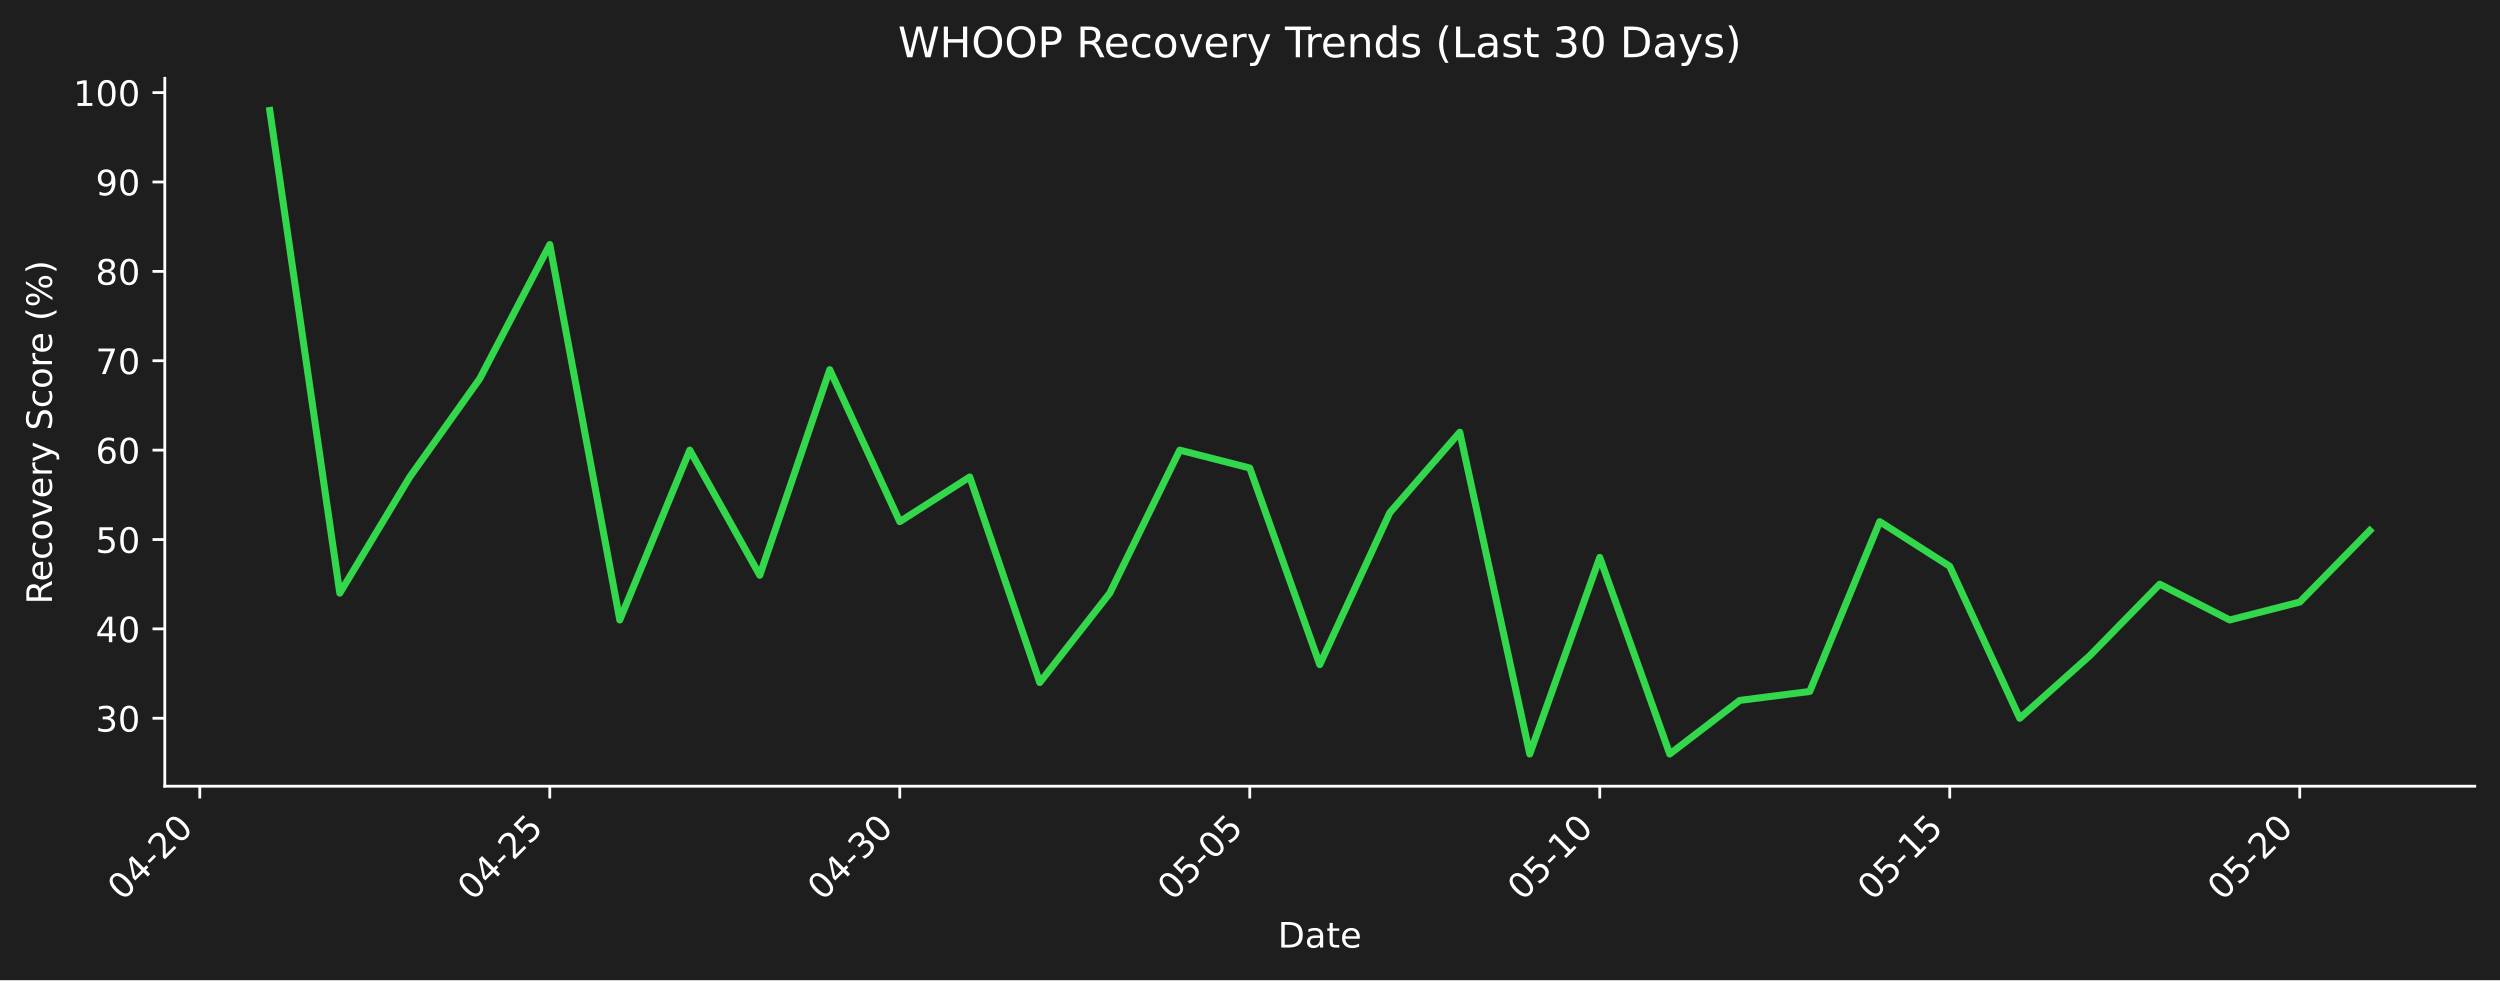
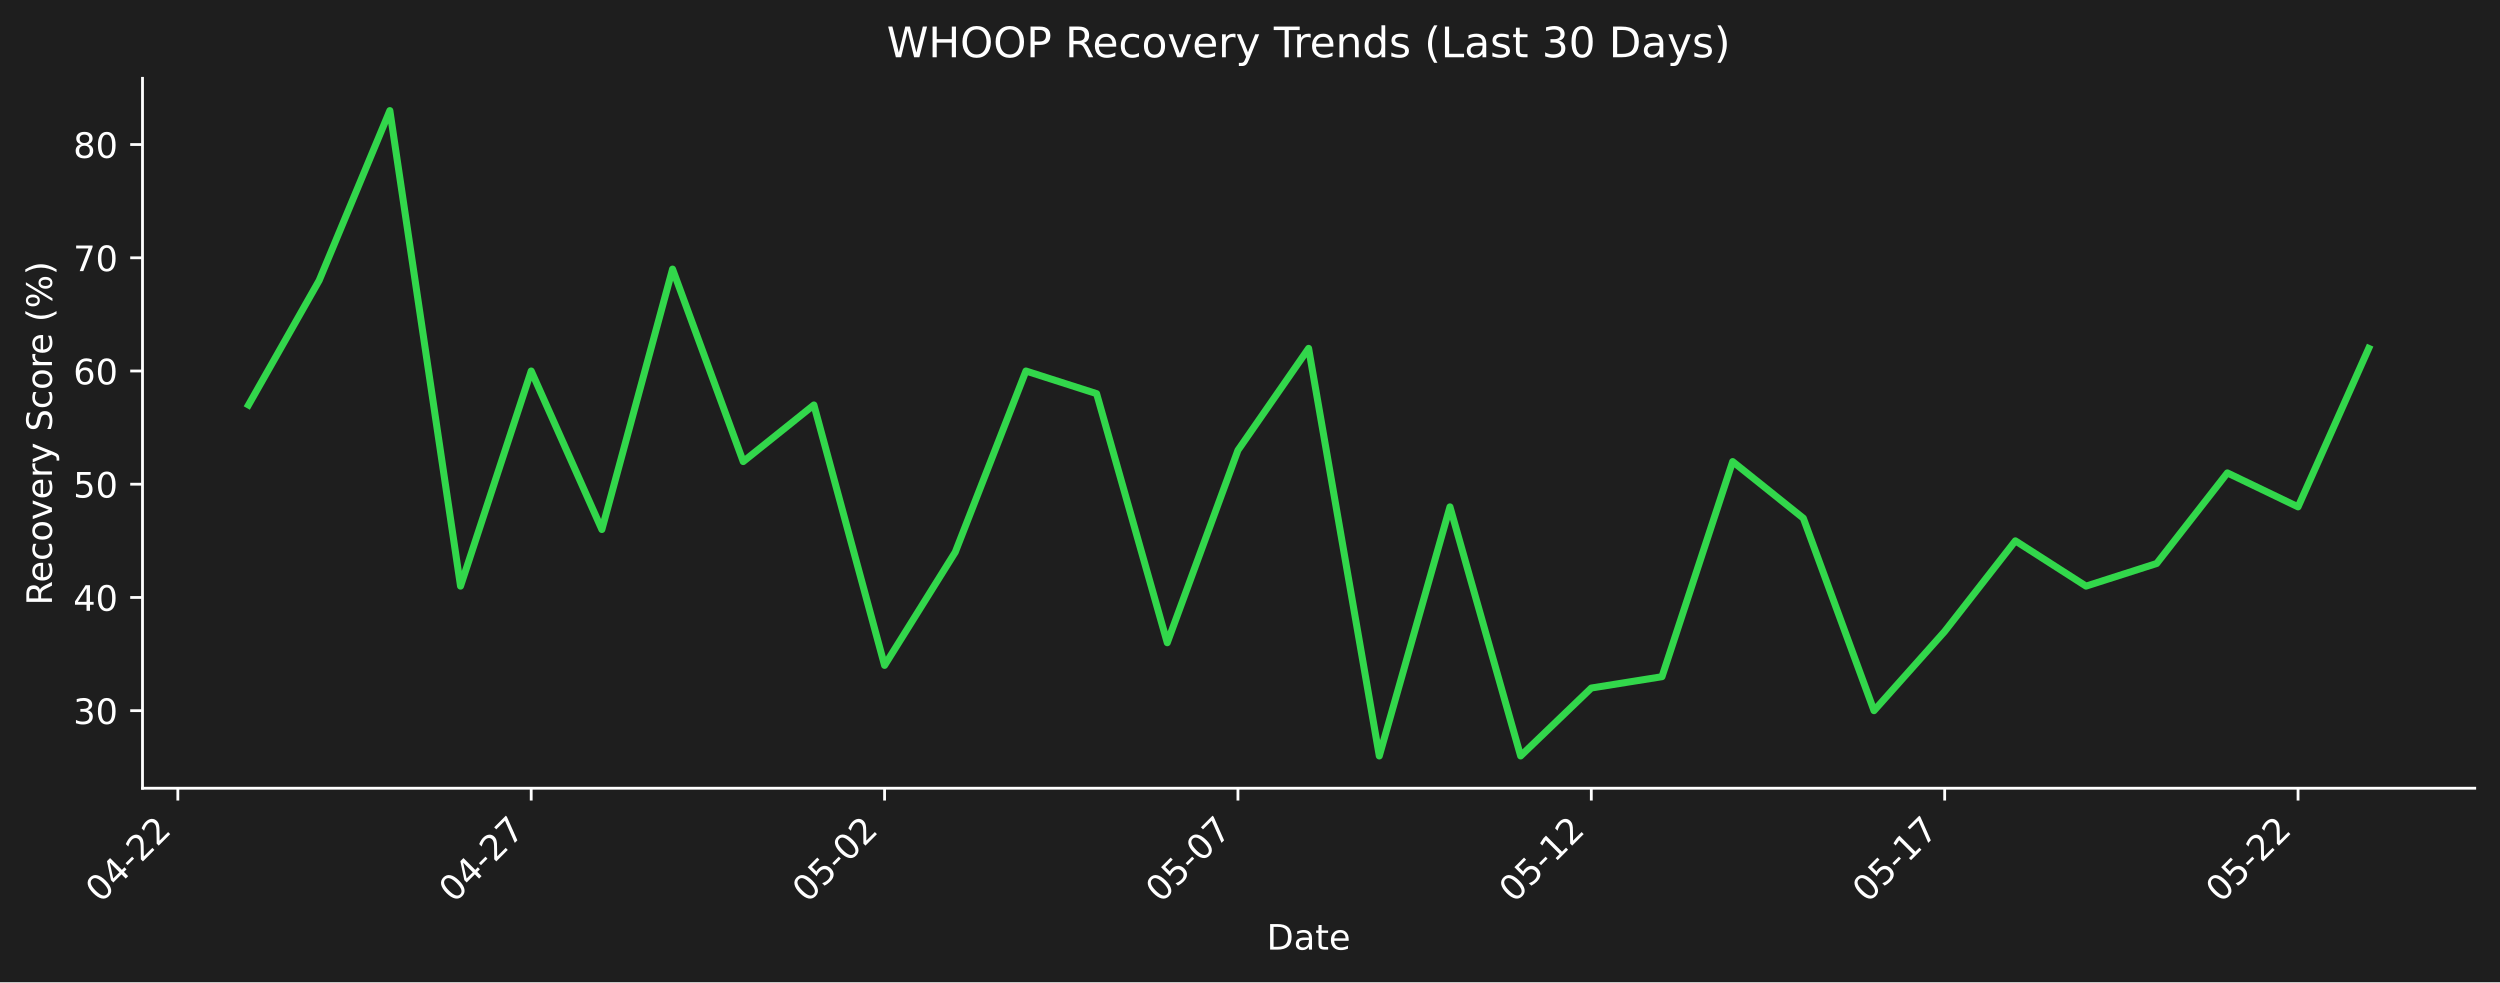
- <svg xmlns="http://www.w3.org/2000/svg" xmlns:xlink="http://www.w3.org/1999/xlink" width="712.496pt" height="279.334pt" viewBox="0 0 712.496 279.334" version="1.1">
+ <svg xmlns="http://www.w3.org/2000/svg" xmlns:xlink="http://www.w3.org/1999/xlink" width="712.343pt" height="279.863pt" viewBox="0 0 712.343 279.863" version="1.1">
  <defs>
    <style type="text/css">*{stroke-linejoin: round; stroke-linecap: butt}</style>
  </defs>
  <g id="figure_1">
    <g id="patch_1">
-       <path d="M 0 279.334  L 712.496 279.334  L 712.496 0  L 0 0  z " style="fill: #1e1e1e" />
+       <path d="M 0 279.863  L 712.343 279.863  L 712.343 0  L 0 0  z " style="fill: #1e1e1e" />
    </g>
    <g id="axes_1">
      <g id="patch_2">
-         <path d="M 46.966 224.066  L 705.296 224.066  L 705.296 22.318  L 46.966 22.318  L 46.966 224.066  z " style="fill: none" />
+         <path d="M 40.603 224.595  L 705.143 224.595  L 705.143 22.318  L 40.603 22.318  L 40.603 224.595  z " style="fill: none" />
      </g>
      <g id="matplotlib.axis_1">
        <g id="xtick_1">
          <g id="line2d_1">
            <defs>
-               <path id="m3af2f93db2" d="M 0 0  L 0 3.5  " style="stroke: #ffffff; stroke-width: 0.8" />
+               <path id="me0bc23c925" d="M 0 0  L 0 3.5  " style="stroke: #ffffff; stroke-width: 0.8" />
            </defs>
            <g>
-               <use xlink:href="#m3af2f93db2" x="56.94" y="224.066" style="fill: #ffffff; stroke: #ffffff; stroke-width: 0.8" />
+               <use xlink:href="#me0bc23c925" x="50.672" y="224.595" style="fill: #ffffff; stroke: #ffffff; stroke-width: 0.8" />
            </g>
          </g>
          <g id="text_1">
-             <g style="fill: #ffffff" transform="translate(34.92278 256.9857) rotate(-45) scale(0.1 -0.1)">
+             <g style="fill: #ffffff" transform="translate(28.65438 257.5148) rotate(-45) scale(0.1 -0.1)">
              <defs>
                <path id="DejaVuSans-30" d="M 2034 4250  Q 1547 4250 1301 3770  Q 1056 3291 1056 2328  Q 1056 1369 1301 889  Q 1547 409 2034 409  Q 2525 409 2770 889  Q 3016 1369 3016 2328  Q 3016 3291 2770 3770  Q 2525 4250 2034 4250  z M 2034 4750  Q 2819 4750 3233 4129  Q 3647 3509 3647 2328  Q 3647 1150 3233 529  Q 2819 -91 2034 -91  Q 1250 -91 836 529  Q 422 1150 422 2328  Q 422 3509 836 4129  Q 1250 4750 2034 4750  z " transform="scale(0.015625)" />
                <path id="DejaVuSans-34" d="M 2419 4116  L 825 1625  L 2419 1625  L 2419 4116  z M 2253 4666  L 3047 4666  L 3047 1625  L 3713 1625  L 3713 1100  L 3047 1100  L 3047 0  L 2419 0  L 2419 1100  L 313 1100  L 313 1709  L 2253 4666  z " transform="scale(0.015625)" />
                <path id="DejaVuSans-2d" d="M 313 2009  L 1997 2009  L 1997 1497  L 313 1497  L 313 2009  z " transform="scale(0.015625)" />
                <path id="DejaVuSans-32" d="M 1228 531  L 3431 531  L 3431 0  L 469 0  L 469 531  Q 828 903 1448 1529  Q 2069 2156 2228 2338  Q 2531 2678 2651 2914  Q 2772 3150 2772 3378  Q 2772 3750 2511 3984  Q 2250 4219 1831 4219  Q 1534 4219 1204 4116  Q 875 4013 500 3803  L 500 4441  Q 881 4594 1212 4672  Q 1544 4750 1819 4750  Q 2544 4750 2975 4387  Q 3406 4025 3406 3419  Q 3406 3131 3298 2873  Q 3191 2616 2906 2266  Q 2828 2175 2409 1742  Q 1991 1309 1228 531  z " transform="scale(0.015625)" />
              </defs>
              <use xlink:href="#DejaVuSans-30" />
              <use xlink:href="#DejaVuSans-34" transform="translate(63.62305 0)" />
              <use xlink:href="#DejaVuSans-2d" transform="translate(127.2461 0)" />
              <use xlink:href="#DejaVuSans-32" transform="translate(163.3301 0)" />
-               <use xlink:href="#DejaVuSans-30" transform="translate(226.9531 0)" />
+               <use xlink:href="#DejaVuSans-32" transform="translate(226.9531 0)" />
            </g>
          </g>
        </g>
        <g id="xtick_2">
          <g id="line2d_2">
            <g>
-               <use xlink:href="#m3af2f93db2" x="156.687" y="224.066" style="fill: #ffffff; stroke: #ffffff; stroke-width: 0.8" />
+               <use xlink:href="#me0bc23c925" x="151.36" y="224.595" style="fill: #ffffff; stroke: #ffffff; stroke-width: 0.8" />
            </g>
          </g>
          <g id="text_2">
-             <g style="fill: #ffffff" transform="translate(134.6698 256.9857) rotate(-45) scale(0.1 -0.1)">
-               <defs>
-                 <path id="DejaVuSans-35" d="M 691 4666  L 3169 4666  L 3169 4134  L 1269 4134  L 1269 2991  Q 1406 3038 1543 3061  Q 1681 3084 1819 3084  Q 2600 3084 3056 2656  Q 3513 2228 3513 1497  Q 3513 744 3044 326  Q 2575 -91 1722 -91  Q 1428 -91 1123 -41  Q 819 9 494 109  L 494 744  Q 775 591 1075 516  Q 1375 441 1709 441  Q 2250 441 2565 725  Q 2881 1009 2881 1497  Q 2881 1984 2565 2268  Q 2250 2553 1709 2553  Q 1456 2553 1204 2497  Q 953 2441 691 2322  L 691 4666  z " transform="scale(0.015625)" />
+             <g style="fill: #ffffff" transform="translate(129.3423 257.5148) rotate(-45) scale(0.1 -0.1)">
+               <defs>
+                 <path id="DejaVuSans-37" d="M 525 4666  L 3525 4666  L 3525 4397  L 1831 0  L 1172 0  L 2766 4134  L 525 4134  L 525 4666  z " transform="scale(0.015625)" />
              </defs>
              <use xlink:href="#DejaVuSans-30" />
              <use xlink:href="#DejaVuSans-34" transform="translate(63.62305 0)" />
              <use xlink:href="#DejaVuSans-2d" transform="translate(127.2461 0)" />
              <use xlink:href="#DejaVuSans-32" transform="translate(163.3301 0)" />
-               <use xlink:href="#DejaVuSans-35" transform="translate(226.9531 0)" />
+               <use xlink:href="#DejaVuSans-37" transform="translate(226.9531 0)" />
            </g>
          </g>
        </g>
        <g id="xtick_3">
          <g id="line2d_3">
            <g>
-               <use xlink:href="#m3af2f93db2" x="256.434" y="224.066" style="fill: #ffffff; stroke: #ffffff; stroke-width: 0.8" />
+               <use xlink:href="#me0bc23c925" x="252.048" y="224.595" style="fill: #ffffff; stroke: #ffffff; stroke-width: 0.8" />
            </g>
          </g>
          <g id="text_3">
-             <g style="fill: #ffffff" transform="translate(234.4167 256.9857) rotate(-45) scale(0.1 -0.1)">
-               <defs>
-                 <path id="DejaVuSans-33" d="M 2597 2516  Q 3050 2419 3304 2112  Q 3559 1806 3559 1356  Q 3559 666 3084 287  Q 2609 -91 1734 -91  Q 1441 -91 1130 -33  Q 819 25 488 141  L 488 750  Q 750 597 1062 519  Q 1375 441 1716 441  Q 2309 441 2620 675  Q 2931 909 2931 1356  Q 2931 1769 2642 2001  Q 2353 2234 1838 2234  L 1294 2234  L 1294 2753  L 1863 2753  Q 2328 2753 2575 2939  Q 2822 3125 2822 3475  Q 2822 3834 2567 4026  Q 2313 4219 1838 4219  Q 1578 4219 1281 4162  Q 984 4106 628 3988  L 628 4550  Q 988 4650 1302 4700  Q 1616 4750 1894 4750  Q 2613 4750 3031 4423  Q 3450 4097 3450 3541  Q 3450 3153 3228 2886  Q 3006 2619 2597 2516  z " transform="scale(0.015625)" />
-               </defs>
-               <use xlink:href="#DejaVuSans-30" />
-               <use xlink:href="#DejaVuSans-34" transform="translate(63.62305 0)" />
-               <use xlink:href="#DejaVuSans-2d" transform="translate(127.2461 0)" />
-               <use xlink:href="#DejaVuSans-33" transform="translate(163.3301 0)" />
-               <use xlink:href="#DejaVuSans-30" transform="translate(226.9531 0)" />
+             <g style="fill: #ffffff" transform="translate(230.0301 257.5148) rotate(-45) scale(0.1 -0.1)">
+               <defs>
+                 <path id="DejaVuSans-35" d="M 691 4666  L 3169 4666  L 3169 4134  L 1269 4134  L 1269 2991  Q 1406 3038 1543 3061  Q 1681 3084 1819 3084  Q 2600 3084 3056 2656  Q 3513 2228 3513 1497  Q 3513 744 3044 326  Q 2575 -91 1722 -91  Q 1428 -91 1123 -41  Q 819 9 494 109  L 494 744  Q 775 591 1075 516  Q 1375 441 1709 441  Q 2250 441 2565 725  Q 2881 1009 2881 1497  Q 2881 1984 2565 2268  Q 2250 2553 1709 2553  Q 1456 2553 1204 2497  Q 953 2441 691 2322  L 691 4666  z " transform="scale(0.015625)" />
+               </defs>
+               <use xlink:href="#DejaVuSans-30" />
+               <use xlink:href="#DejaVuSans-35" transform="translate(63.62305 0)" />
+               <use xlink:href="#DejaVuSans-2d" transform="translate(127.2461 0)" />
+               <use xlink:href="#DejaVuSans-30" transform="translate(163.3301 0)" />
+               <use xlink:href="#DejaVuSans-32" transform="translate(226.9531 0)" />
            </g>
          </g>
        </g>
        <g id="xtick_4">
          <g id="line2d_4">
            <g>
-               <use xlink:href="#m3af2f93db2" x="356.181" y="224.066" style="fill: #ffffff; stroke: #ffffff; stroke-width: 0.8" />
+               <use xlink:href="#me0bc23c925" x="352.736" y="224.595" style="fill: #ffffff; stroke: #ffffff; stroke-width: 0.8" />
            </g>
          </g>
          <g id="text_4">
-             <g style="fill: #ffffff" transform="translate(334.1637 256.9857) rotate(-45) scale(0.1 -0.1)">
+             <g style="fill: #ffffff" transform="translate(330.718 257.5148) rotate(-45) scale(0.1 -0.1)">
              <use xlink:href="#DejaVuSans-30" />
              <use xlink:href="#DejaVuSans-35" transform="translate(63.62305 0)" />
              <use xlink:href="#DejaVuSans-2d" transform="translate(127.2461 0)" />
              <use xlink:href="#DejaVuSans-30" transform="translate(163.3301 0)" />
-               <use xlink:href="#DejaVuSans-35" transform="translate(226.9531 0)" />
+               <use xlink:href="#DejaVuSans-37" transform="translate(226.9531 0)" />
            </g>
          </g>
        </g>
        <g id="xtick_5">
          <g id="line2d_5">
            <g>
-               <use xlink:href="#m3af2f93db2" x="455.928" y="224.066" style="fill: #ffffff; stroke: #ffffff; stroke-width: 0.8" />
+               <use xlink:href="#me0bc23c925" x="453.423" y="224.595" style="fill: #ffffff; stroke: #ffffff; stroke-width: 0.8" />
            </g>
          </g>
          <g id="text_5">
-             <g style="fill: #ffffff" transform="translate(433.9107 256.9857) rotate(-45) scale(0.1 -0.1)">
+             <g style="fill: #ffffff" transform="translate(431.4059 257.5148) rotate(-45) scale(0.1 -0.1)">
              <defs>
                <path id="DejaVuSans-31" d="M 794 531  L 1825 531  L 1825 4091  L 703 3866  L 703 4441  L 1819 4666  L 2450 4666  L 2450 531  L 3481 531  L 3481 0  L 794 0  L 794 531  z " transform="scale(0.015625)" />
              </defs>
              <use xlink:href="#DejaVuSans-30" />
              <use xlink:href="#DejaVuSans-35" transform="translate(63.62305 0)" />
              <use xlink:href="#DejaVuSans-2d" transform="translate(127.2461 0)" />
              <use xlink:href="#DejaVuSans-31" transform="translate(163.3301 0)" />
-               <use xlink:href="#DejaVuSans-30" transform="translate(226.9531 0)" />
+               <use xlink:href="#DejaVuSans-32" transform="translate(226.9531 0)" />
            </g>
          </g>
        </g>
        <g id="xtick_6">
          <g id="line2d_6">
            <g>
-               <use xlink:href="#m3af2f93db2" x="555.675" y="224.066" style="fill: #ffffff; stroke: #ffffff; stroke-width: 0.8" />
+               <use xlink:href="#me0bc23c925" x="554.111" y="224.595" style="fill: #ffffff; stroke: #ffffff; stroke-width: 0.8" />
            </g>
          </g>
          <g id="text_6">
-             <g style="fill: #ffffff" transform="translate(533.6576 256.9857) rotate(-45) scale(0.1 -0.1)">
+             <g style="fill: #ffffff" transform="translate(532.0938 257.5148) rotate(-45) scale(0.1 -0.1)">
              <use xlink:href="#DejaVuSans-30" />
              <use xlink:href="#DejaVuSans-35" transform="translate(63.62305 0)" />
              <use xlink:href="#DejaVuSans-2d" transform="translate(127.2461 0)" />
              <use xlink:href="#DejaVuSans-31" transform="translate(163.3301 0)" />
-               <use xlink:href="#DejaVuSans-35" transform="translate(226.9531 0)" />
+               <use xlink:href="#DejaVuSans-37" transform="translate(226.9531 0)" />
            </g>
          </g>
        </g>
        <g id="xtick_7">
          <g id="line2d_7">
            <g>
-               <use xlink:href="#m3af2f93db2" x="655.422" y="224.066" style="fill: #ffffff; stroke: #ffffff; stroke-width: 0.8" />
+               <use xlink:href="#me0bc23c925" x="654.799" y="224.595" style="fill: #ffffff; stroke: #ffffff; stroke-width: 0.8" />
            </g>
          </g>
          <g id="text_7">
-             <g style="fill: #ffffff" transform="translate(633.4046 256.9857) rotate(-45) scale(0.1 -0.1)">
+             <g style="fill: #ffffff" transform="translate(632.7816 257.5148) rotate(-45) scale(0.1 -0.1)">
              <use xlink:href="#DejaVuSans-30" />
              <use xlink:href="#DejaVuSans-35" transform="translate(63.62305 0)" />
              <use xlink:href="#DejaVuSans-2d" transform="translate(127.2461 0)" />
              <use xlink:href="#DejaVuSans-32" transform="translate(163.3301 0)" />
-               <use xlink:href="#DejaVuSans-30" transform="translate(226.9531 0)" />
+               <use xlink:href="#DejaVuSans-32" transform="translate(226.9531 0)" />
            </g>
          </g>
        </g>
        <g id="text_8">
-           <g style="fill: #ffffff" transform="translate(364.1798 270.0547) scale(0.1 -0.1)">
+           <g style="fill: #ffffff" transform="translate(360.9223 270.5838) scale(0.1 -0.1)">
            <defs>
              <path id="DejaVuSans-44" d="M 1259 4147  L 1259 519  L 2022 519  Q 2988 519 3436 956  Q 3884 1394 3884 2338  Q 3884 3275 3436 3711  Q 2988 4147 2022 4147  L 1259 4147  z M 628 4666  L 1925 4666  Q 3281 4666 3915 4102  Q 4550 3538 4550 2338  Q 4550 1131 3912 565  Q 3275 0 1925 0  L 628 0  L 628 4666  z " transform="scale(0.015625)" />
              <path id="DejaVuSans-61" d="M 2194 1759  Q 1497 1759 1228 1600  Q 959 1441 959 1056  Q 959 750 1161 570  Q 1363 391 1709 391  Q 2188 391 2477 730  Q 2766 1069 2766 1631  L 2766 1759  L 2194 1759  z M 3341 1997  L 3341 0  L 2766 0  L 2766 531  Q 2569 213 2275 61  Q 1981 -91 1556 -91  Q 1019 -91 701 211  Q 384 513 384 1019  Q 384 1609 779 1909  Q 1175 2209 1959 2209  L 2766 2209  L 2766 2266  Q 2766 2663 2505 2880  Q 2244 3097 1772 3097  Q 1472 3097 1187 3025  Q 903 2953 641 2809  L 641 3341  Q 956 3463 1253 3523  Q 1550 3584 1831 3584  Q 2591 3584 2966 3190  Q 3341 2797 3341 1997  z " transform="scale(0.015625)" />
              <path id="DejaVuSans-74" d="M 1172 4494  L 1172 3500  L 2356 3500  L 2356 3053  L 1172 3053  L 1172 1153  Q 1172 725 1289 603  Q 1406 481 1766 481  L 2356 481  L 2356 0  L 1766 0  Q 1100 0 847 248  Q 594 497 594 1153  L 594 3053  L 172 3053  L 172 3500  L 594 3500  L 594 4494  L 1172 4494  z " transform="scale(0.015625)" />
              <path id="DejaVuSans-65" d="M 3597 1894  L 3597 1613  L 953 1613  Q 991 1019 1311 708  Q 1631 397 2203 397  Q 2534 397 2845 478  Q 3156 559 3463 722  L 3463 178  Q 3153 47 2828 -22  Q 2503 -91 2169 -91  Q 1331 -91 842 396  Q 353 884 353 1716  Q 353 2575 817 3079  Q 1281 3584 2069 3584  Q 2775 3584 3186 3129  Q 3597 2675 3597 1894  z M 3022 2063  Q 3016 2534 2758 2815  Q 2500 3097 2075 3097  Q 1594 3097 1305 2825  Q 1016 2553 972 2059  L 3022 2063  z " transform="scale(0.015625)" />
            </defs>
            <use xlink:href="#DejaVuSans-44" />
            <use xlink:href="#DejaVuSans-61" transform="translate(77.00195 0)" />
            <use xlink:href="#DejaVuSans-74" transform="translate(138.2812 0)" />
            <use xlink:href="#DejaVuSans-65" transform="translate(177.4902 0)" />
          </g>
        </g>
      </g>
      <g id="matplotlib.axis_2">
        <g id="ytick_1">
          <g id="line2d_8">
            <defs>
-               <path id="md2dc7f1740" d="M 0 0  L -3.5 0  " style="stroke: #ffffff; stroke-width: 0.8" />
+               <path id="md6ef50b0b5" d="M 0 0  L -3.5 0  " style="stroke: #ffffff; stroke-width: 0.8" />
            </defs>
            <g>
-               <use xlink:href="#md2dc7f1740" x="46.966" y="204.706" style="fill: #ffffff; stroke: #ffffff; stroke-width: 0.8" />
+               <use xlink:href="#md6ef50b0b5" x="40.603" y="202.496" style="fill: #ffffff; stroke: #ffffff; stroke-width: 0.8" />
            </g>
          </g>
          <g id="text_9">
-             <g style="fill: #ffffff" transform="translate(27.24063 208.5054) scale(0.1 -0.1)">
+             <g style="fill: #ffffff" transform="translate(20.87813 206.2953) scale(0.1 -0.1)">
+               <defs>
+                 <path id="DejaVuSans-33" d="M 2597 2516  Q 3050 2419 3304 2112  Q 3559 1806 3559 1356  Q 3559 666 3084 287  Q 2609 -91 1734 -91  Q 1441 -91 1130 -33  Q 819 25 488 141  L 488 750  Q 750 597 1062 519  Q 1375 441 1716 441  Q 2309 441 2620 675  Q 2931 909 2931 1356  Q 2931 1769 2642 2001  Q 2353 2234 1838 2234  L 1294 2234  L 1294 2753  L 1863 2753  Q 2328 2753 2575 2939  Q 2822 3125 2822 3475  Q 2822 3834 2567 4026  Q 2313 4219 1838 4219  Q 1578 4219 1281 4162  Q 984 4106 628 3988  L 628 4550  Q 988 4650 1302 4700  Q 1616 4750 1894 4750  Q 2613 4750 3031 4423  Q 3450 4097 3450 3541  Q 3450 3153 3228 2886  Q 3006 2619 2597 2516  z " transform="scale(0.015625)" />
+               </defs>
              <use xlink:href="#DejaVuSans-33" />
              <use xlink:href="#DejaVuSans-30" transform="translate(63.62305 0)" />
            </g>
          </g>
        </g>
        <g id="ytick_2">
          <g id="line2d_9">
            <g>
-               <use xlink:href="#md2dc7f1740" x="46.966" y="179.233" style="fill: #ffffff; stroke: #ffffff; stroke-width: 0.8" />
+               <use xlink:href="#md6ef50b0b5" x="40.603" y="170.235" style="fill: #ffffff; stroke: #ffffff; stroke-width: 0.8" />
            </g>
          </g>
          <g id="text_10">
-             <g style="fill: #ffffff" transform="translate(27.24063 183.0322) scale(0.1 -0.1)">
+             <g style="fill: #ffffff" transform="translate(20.87813 174.0342) scale(0.1 -0.1)">
              <use xlink:href="#DejaVuSans-34" />
              <use xlink:href="#DejaVuSans-30" transform="translate(63.62305 0)" />
            </g>
          </g>
        </g>
        <g id="ytick_3">
          <g id="line2d_10">
            <g>
-               <use xlink:href="#md2dc7f1740" x="46.966" y="153.76" style="fill: #ffffff; stroke: #ffffff; stroke-width: 0.8" />
+               <use xlink:href="#md6ef50b0b5" x="40.603" y="137.974" style="fill: #ffffff; stroke: #ffffff; stroke-width: 0.8" />
            </g>
          </g>
          <g id="text_11">
-             <g style="fill: #ffffff" transform="translate(27.24063 157.559) scale(0.1 -0.1)">
+             <g style="fill: #ffffff" transform="translate(20.87813 141.7732) scale(0.1 -0.1)">
              <use xlink:href="#DejaVuSans-35" />
              <use xlink:href="#DejaVuSans-30" transform="translate(63.62305 0)" />
            </g>
          </g>
        </g>
        <g id="ytick_4">
          <g id="line2d_11">
            <g>
-               <use xlink:href="#md2dc7f1740" x="46.966" y="128.287" style="fill: #ffffff; stroke: #ffffff; stroke-width: 0.8" />
+               <use xlink:href="#md6ef50b0b5" x="40.603" y="105.713" style="fill: #ffffff; stroke: #ffffff; stroke-width: 0.8" />
            </g>
          </g>
          <g id="text_12">
-             <g style="fill: #ffffff" transform="translate(27.24063 132.0858) scale(0.1 -0.1)">
+             <g style="fill: #ffffff" transform="translate(20.87813 109.5122) scale(0.1 -0.1)">
              <defs>
                <path id="DejaVuSans-36" d="M 2113 2584  Q 1688 2584 1439 2293  Q 1191 2003 1191 1497  Q 1191 994 1439 701  Q 1688 409 2113 409  Q 2538 409 2786 701  Q 3034 994 3034 1497  Q 3034 2003 2786 2293  Q 2538 2584 2113 2584  z M 3366 4563  L 3366 3988  Q 3128 4100 2886 4159  Q 2644 4219 2406 4219  Q 1781 4219 1451 3797  Q 1122 3375 1075 2522  Q 1259 2794 1537 2939  Q 1816 3084 2150 3084  Q 2853 3084 3261 2657  Q 3669 2231 3669 1497  Q 3669 778 3244 343  Q 2819 -91 2113 -91  Q 1303 -91 875 529  Q 447 1150 447 2328  Q 447 3434 972 4092  Q 1497 4750 2381 4750  Q 2619 4750 2861 4703  Q 3103 4656 3366 4563  z " transform="scale(0.015625)" />
              </defs>
              <use xlink:href="#DejaVuSans-36" />
              <use xlink:href="#DejaVuSans-30" transform="translate(63.62305 0)" />
            </g>
          </g>
        </g>
        <g id="ytick_5">
          <g id="line2d_12">
            <g>
-               <use xlink:href="#md2dc7f1740" x="46.966" y="102.813" style="fill: #ffffff; stroke: #ffffff; stroke-width: 0.8" />
+               <use xlink:href="#md6ef50b0b5" x="40.603" y="73.452" style="fill: #ffffff; stroke: #ffffff; stroke-width: 0.8" />
            </g>
          </g>
          <g id="text_13">
-             <g style="fill: #ffffff" transform="translate(27.24063 106.6126) scale(0.1 -0.1)">
-               <defs>
-                 <path id="DejaVuSans-37" d="M 525 4666  L 3525 4666  L 3525 4397  L 1831 0  L 1172 0  L 2766 4134  L 525 4134  L 525 4666  z " transform="scale(0.015625)" />
-               </defs>
+             <g style="fill: #ffffff" transform="translate(20.87813 77.2511) scale(0.1 -0.1)">
              <use xlink:href="#DejaVuSans-37" />
              <use xlink:href="#DejaVuSans-30" transform="translate(63.62305 0)" />
            </g>
          </g>
        </g>
        <g id="ytick_6">
          <g id="line2d_13">
            <g>
-               <use xlink:href="#md2dc7f1740" x="46.966" y="77.34" style="fill: #ffffff; stroke: #ffffff; stroke-width: 0.8" />
+               <use xlink:href="#md6ef50b0b5" x="40.603" y="41.191" style="fill: #ffffff; stroke: #ffffff; stroke-width: 0.8" />
            </g>
          </g>
          <g id="text_14">
-             <g style="fill: #ffffff" transform="translate(27.24063 81.13944) scale(0.1 -0.1)">
+             <g style="fill: #ffffff" transform="translate(20.87813 44.99006) scale(0.1 -0.1)">
              <defs>
                <path id="DejaVuSans-38" d="M 2034 2216  Q 1584 2216 1326 1975  Q 1069 1734 1069 1313  Q 1069 891 1326 650  Q 1584 409 2034 409  Q 2484 409 2743 651  Q 3003 894 3003 1313  Q 3003 1734 2745 1975  Q 2488 2216 2034 2216  z M 1403 2484  Q 997 2584 770 2862  Q 544 3141 544 3541  Q 544 4100 942 4425  Q 1341 4750 2034 4750  Q 2731 4750 3128 4425  Q 3525 4100 3525 3541  Q 3525 3141 3298 2862  Q 3072 2584 2669 2484  Q 3125 2378 3379 2068  Q 3634 1759 3634 1313  Q 3634 634 3220 271  Q 2806 -91 2034 -91  Q 1263 -91 848 271  Q 434 634 434 1313  Q 434 1759 690 2068  Q 947 2378 1403 2484  z M 1172 3481  Q 1172 3119 1398 2916  Q 1625 2713 2034 2713  Q 2441 2713 2670 2916  Q 2900 3119 2900 3481  Q 2900 3844 2670 4047  Q 2441 4250 2034 4250  Q 1625 4250 1398 4047  Q 1172 3844 1172 3481  z " transform="scale(0.015625)" />
              </defs>
              <use xlink:href="#DejaVuSans-38" />
              <use xlink:href="#DejaVuSans-30" transform="translate(63.62305 0)" />
            </g>
          </g>
        </g>
-         <g id="ytick_7">
-           <g id="line2d_14">
-             <g>
-               <use xlink:href="#md2dc7f1740" x="46.966" y="51.867" style="fill: #ffffff; stroke: #ffffff; stroke-width: 0.8" />
-             </g>
-           </g>
-           <g id="text_15">
-             <g style="fill: #ffffff" transform="translate(27.24063 55.66625) scale(0.1 -0.1)">
-               <defs>
-                 <path id="DejaVuSans-39" d="M 703 97  L 703 672  Q 941 559 1184 500  Q 1428 441 1663 441  Q 2288 441 2617 861  Q 2947 1281 2994 2138  Q 2813 1869 2534 1725  Q 2256 1581 1919 1581  Q 1219 1581 811 2004  Q 403 2428 403 3163  Q 403 3881 828 4315  Q 1253 4750 1959 4750  Q 2769 4750 3195 4129  Q 3622 3509 3622 2328  Q 3622 1225 3098 567  Q 2575 -91 1691 -91  Q 1453 -91 1209 -44  Q 966 3 703 97  z M 1959 2075  Q 2384 2075 2632 2365  Q 2881 2656 2881 3163  Q 2881 3666 2632 3958  Q 2384 4250 1959 4250  Q 1534 4250 1286 3958  Q 1038 3666 1038 3163  Q 1038 2656 1286 2365  Q 1534 2075 1959 2075  z " transform="scale(0.015625)" />
-               </defs>
-               <use xlink:href="#DejaVuSans-39" />
-               <use xlink:href="#DejaVuSans-30" transform="translate(63.62305 0)" />
-             </g>
-           </g>
-         </g>
-         <g id="ytick_8">
-           <g id="line2d_15">
-             <g>
-               <use xlink:href="#md2dc7f1740" x="46.966" y="26.394" style="fill: #ffffff; stroke: #ffffff; stroke-width: 0.8" />
-             </g>
-           </g>
-           <g id="text_16">
-             <g style="fill: #ffffff" transform="translate(20.87813 30.19306) scale(0.1 -0.1)">
-               <use xlink:href="#DejaVuSans-31" />
-               <use xlink:href="#DejaVuSans-30" transform="translate(63.62305 0)" />
-               <use xlink:href="#DejaVuSans-30" transform="translate(127.2461 0)" />
-             </g>
-           </g>
-         </g>
-         <g id="text_17">
-           <g style="fill: #ffffff" transform="translate(14.79844 172.2099) rotate(-90) scale(0.1 -0.1)">
+         <g id="text_15">
+           <g style="fill: #ffffff" transform="translate(14.79844 172.4745) rotate(-90) scale(0.1 -0.1)">
            <defs>
              <path id="DejaVuSans-52" d="M 2841 2188  Q 3044 2119 3236 1894  Q 3428 1669 3622 1275  L 4263 0  L 3584 0  L 2988 1197  Q 2756 1666 2539 1819  Q 2322 1972 1947 1972  L 1259 1972  L 1259 0  L 628 0  L 628 4666  L 2053 4666  Q 2853 4666 3247 4331  Q 3641 3997 3641 3322  Q 3641 2881 3436 2590  Q 3231 2300 2841 2188  z M 1259 4147  L 1259 2491  L 2053 2491  Q 2509 2491 2742 2702  Q 2975 2913 2975 3322  Q 2975 3731 2742 3939  Q 2509 4147 2053 4147  L 1259 4147  z " transform="scale(0.015625)" />
              <path id="DejaVuSans-63" d="M 3122 3366  L 3122 2828  Q 2878 2963 2633 3030  Q 2388 3097 2138 3097  Q 1578 3097 1268 2742  Q 959 2388 959 1747  Q 959 1106 1268 751  Q 1578 397 2138 397  Q 2388 397 2633 464  Q 2878 531 3122 666  L 3122 134  Q 2881 22 2623 -34  Q 2366 -91 2075 -91  Q 1284 -91 818 406  Q 353 903 353 1747  Q 353 2603 823 3093  Q 1294 3584 2113 3584  Q 2378 3584 2631 3529  Q 2884 3475 3122 3366  z " transform="scale(0.015625)" />
              <path id="DejaVuSans-6f" d="M 1959 3097  Q 1497 3097 1228 2736  Q 959 2375 959 1747  Q 959 1119 1226 758  Q 1494 397 1959 397  Q 2419 397 2687 759  Q 2956 1122 2956 1747  Q 2956 2369 2687 2733  Q 2419 3097 1959 3097  z M 1959 3584  Q 2709 3584 3137 3096  Q 3566 2609 3566 1747  Q 3566 888 3137 398  Q 2709 -91 1959 -91  Q 1206 -91 779 398  Q 353 888 353 1747  Q 353 2609 779 3096  Q 1206 3584 1959 3584  z " transform="scale(0.015625)" />
              <path id="DejaVuSans-76" d="M 191 3500  L 800 3500  L 1894 563  L 2988 3500  L 3597 3500  L 2284 0  L 1503 0  L 191 3500  z " transform="scale(0.015625)" />
              <path id="DejaVuSans-72" d="M 2631 2963  Q 2534 3019 2420 3045  Q 2306 3072 2169 3072  Q 1681 3072 1420 2755  Q 1159 2438 1159 1844  L 1159 0  L 581 0  L 581 3500  L 1159 3500  L 1159 2956  Q 1341 3275 1631 3429  Q 1922 3584 2338 3584  Q 2397 3584 2469 3576  Q 2541 3569 2628 3553  L 2631 2963  z " transform="scale(0.015625)" />
              <path id="DejaVuSans-79" d="M 2059 -325  Q 1816 -950 1584 -1140  Q 1353 -1331 966 -1331  L 506 -1331  L 506 -850  L 844 -850  Q 1081 -850 1212 -737  Q 1344 -625 1503 -206  L 1606 56  L 191 3500  L 800 3500  L 1894 763  L 2988 3500  L 3597 3500  L 2059 -325  z " transform="scale(0.015625)" />
              <path id="DejaVuSans-20" transform="scale(0.015625)" />
              <path id="DejaVuSans-53" d="M 3425 4513  L 3425 3897  Q 3066 4069 2747 4153  Q 2428 4238 2131 4238  Q 1616 4238 1336 4038  Q 1056 3838 1056 3469  Q 1056 3159 1242 3001  Q 1428 2844 1947 2747  L 2328 2669  Q 3034 2534 3370 2195  Q 3706 1856 3706 1288  Q 3706 609 3251 259  Q 2797 -91 1919 -91  Q 1588 -91 1214 -16  Q 841 59 441 206  L 441 856  Q 825 641 1194 531  Q 1563 422 1919 422  Q 2459 422 2753 634  Q 3047 847 3047 1241  Q 3047 1584 2836 1778  Q 2625 1972 2144 2069  L 1759 2144  Q 1053 2284 737 2584  Q 422 2884 422 3419  Q 422 4038 858 4394  Q 1294 4750 2059 4750  Q 2388 4750 2728 4690  Q 3069 4631 3425 4513  z " transform="scale(0.015625)" />
              <path id="DejaVuSans-28" d="M 1984 4856  Q 1566 4138 1362 3434  Q 1159 2731 1159 2009  Q 1159 1288 1364 580  Q 1569 -128 1984 -844  L 1484 -844  Q 1016 -109 783 600  Q 550 1309 550 2009  Q 550 2706 781 3412  Q 1013 4119 1484 4856  L 1984 4856  z " transform="scale(0.015625)" />
              <path id="DejaVuSans-25" d="M 4653 2053  Q 4381 2053 4226 1822  Q 4072 1591 4072 1178  Q 4072 772 4226 539  Q 4381 306 4653 306  Q 4919 306 5073 539  Q 5228 772 5228 1178  Q 5228 1588 5073 1820  Q 4919 2053 4653 2053  z M 4653 2450  Q 5147 2450 5437 2106  Q 5728 1763 5728 1178  Q 5728 594 5436 251  Q 5144 -91 4653 -91  Q 4153 -91 3862 251  Q 3572 594 3572 1178  Q 3572 1766 3864 2108  Q 4156 2450 4653 2450  z M 1428 4353  Q 1159 4353 1004 4120  Q 850 3888 850 3481  Q 850 3069 1003 2837  Q 1156 2606 1428 2606  Q 1700 2606 1854 2837  Q 2009 3069 2009 3481  Q 2009 3884 1853 4118  Q 1697 4353 1428 4353  z M 4250 4750  L 4750 4750  L 1831 -91  L 1331 -91  L 4250 4750  z M 1428 4750  Q 1922 4750 2215 4408  Q 2509 4066 2509 3481  Q 2509 2891 2217 2550  Q 1925 2209 1428 2209  Q 931 2209 642 2551  Q 353 2894 353 3481  Q 353 4063 643 4406  Q 934 4750 1428 4750  z " transform="scale(0.015625)" />
              <path id="DejaVuSans-29" d="M 513 4856  L 1013 4856  Q 1481 4119 1714 3412  Q 1947 2706 1947 2009  Q 1947 1309 1714 600  Q 1481 -109 1013 -844  L 513 -844  Q 928 -128 1133 580  Q 1338 1288 1338 2009  Q 1338 2731 1133 3434  Q 928 4138 513 4856  z " transform="scale(0.015625)" />
            </defs>
            <use xlink:href="#DejaVuSans-52" />
            <use xlink:href="#DejaVuSans-65" transform="translate(64.98242 0)" />
            <use xlink:href="#DejaVuSans-63" transform="translate(126.5059 0)" />
            <use xlink:href="#DejaVuSans-6f" transform="translate(181.4863 0)" />
            <use xlink:href="#DejaVuSans-76" transform="translate(242.668 0)" />
            <use xlink:href="#DejaVuSans-65" transform="translate(301.8477 0)" />
            <use xlink:href="#DejaVuSans-72" transform="translate(363.3711 0)" />
            <use xlink:href="#DejaVuSans-79" transform="translate(404.4844 0)" />
            <use xlink:href="#DejaVuSans-20" transform="translate(463.6641 0)" />
            <use xlink:href="#DejaVuSans-53" transform="translate(495.4512 0)" />
            <use xlink:href="#DejaVuSans-63" transform="translate(558.9277 0)" />
            <use xlink:href="#DejaVuSans-6f" transform="translate(613.9082 0)" />
            <use xlink:href="#DejaVuSans-72" transform="translate(675.0898 0)" />
            <use xlink:href="#DejaVuSans-65" transform="translate(713.9531 0)" />
            <use xlink:href="#DejaVuSans-20" transform="translate(775.4766 0)" />
            <use xlink:href="#DejaVuSans-28" transform="translate(807.2637 0)" />
            <use xlink:href="#DejaVuSans-25" transform="translate(846.2773 0)" />
            <use xlink:href="#DejaVuSans-29" transform="translate(941.2969 0)" />
          </g>
        </g>
      </g>
-       <g id="line2d_16">
-         <path d="M 76.89 31.488  L 96.839 169.044  L 116.789 135.929  L 136.738 107.908  L 156.687 69.698  L 176.637 176.686  L 196.586 128.287  L 216.535 163.949  L 236.485 105.361  L 256.434 148.665  L 276.384 135.929  L 296.333 194.517  L 316.282 169.044  L 336.232 128.287  L 356.181 133.381  L 376.131 189.422  L 396.08 146.118  L 416.029 123.192  L 435.979 214.895  L 455.928 158.854  L 475.878 214.895  L 495.827 199.612  L 515.776 197.064  L 535.726 148.665  L 555.675 161.402  L 575.625 204.706  L 595.574 186.875  L 615.523 166.496  L 635.473 176.686  L 655.422 171.591  L 675.372 151.212  " clip-path="url(#p87fcb56b80)" style="fill: none; stroke: #32d74b; stroke-width: 2; stroke-linecap: square" />
+       <g id="line2d_14">
+         <path d="M 70.809 115.391  L 90.947 79.904  L 111.085 31.513  L 131.222 167.009  L 151.36 105.713  L 171.497 150.878  L 191.635 76.678  L 211.773 131.522  L 231.91 115.391  L 252.048 189.592  L 272.185 157.331  L 292.323 105.713  L 312.46 112.165  L 332.598 183.139  L 352.736 128.296  L 372.873 99.261  L 393.011 215.4  L 413.148 144.426  L 433.286 215.4  L 453.423 196.044  L 473.561 192.818  L 493.699 131.522  L 513.836 147.652  L 533.974 202.496  L 554.111 179.913  L 574.249 154.105  L 594.386 167.009  L 614.524 160.557  L 634.662 134.748  L 654.799 144.426  L 674.937 99.261  " clip-path="url(#p396f55d8b6)" style="fill: none; stroke: #32d74b; stroke-width: 2; stroke-linecap: square" />
      </g>
      <g id="patch_3">
-         <path d="M 46.966 224.066  L 46.966 22.318  " style="fill: none; stroke: #ffffff; stroke-width: 0.8; stroke-linejoin: miter; stroke-linecap: square" />
+         <path d="M 40.603 224.595  L 40.603 22.318  " style="fill: none; stroke: #ffffff; stroke-width: 0.8; stroke-linejoin: miter; stroke-linecap: square" />
      </g>
      <g id="patch_4">
-         <path d="M 46.966 224.066  L 705.296 224.066  " style="fill: none; stroke: #ffffff; stroke-width: 0.8; stroke-linejoin: miter; stroke-linecap: square" />
-       </g>
-       <g id="text_18">
-         <g style="fill: #ffffff" transform="translate(255.9366 16.31812) scale(0.12 -0.12)">
+         <path d="M 40.603 224.595  L 705.143 224.595  " style="fill: none; stroke: #ffffff; stroke-width: 0.8; stroke-linejoin: miter; stroke-linecap: square" />
+       </g>
+       <g id="text_16">
+         <g style="fill: #ffffff" transform="translate(252.6791 16.31812) scale(0.12 -0.12)">
          <defs>
            <path id="DejaVuSans-57" d="M 213 4666  L 850 4666  L 1831 722  L 2809 4666  L 3519 4666  L 4500 722  L 5478 4666  L 6119 4666  L 4947 0  L 4153 0  L 3169 4050  L 2175 0  L 1381 0  L 213 4666  z " transform="scale(0.015625)" />
            <path id="DejaVuSans-48" d="M 628 4666  L 1259 4666  L 1259 2753  L 3553 2753  L 3553 4666  L 4184 4666  L 4184 0  L 3553 0  L 3553 2222  L 1259 2222  L 1259 0  L 628 0  L 628 4666  z " transform="scale(0.015625)" />
            <path id="DejaVuSans-4f" d="M 2522 4238  Q 1834 4238 1429 3725  Q 1025 3213 1025 2328  Q 1025 1447 1429 934  Q 1834 422 2522 422  Q 3209 422 3611 934  Q 4013 1447 4013 2328  Q 4013 3213 3611 3725  Q 3209 4238 2522 4238  z M 2522 4750  Q 3503 4750 4090 4092  Q 4678 3434 4678 2328  Q 4678 1225 4090 567  Q 3503 -91 2522 -91  Q 1538 -91 948 565  Q 359 1222 359 2328  Q 359 3434 948 4092  Q 1538 4750 2522 4750  z " transform="scale(0.015625)" />
            <path id="DejaVuSans-50" d="M 1259 4147  L 1259 2394  L 2053 2394  Q 2494 2394 2734 2622  Q 2975 2850 2975 3272  Q 2975 3691 2734 3919  Q 2494 4147 2053 4147  L 1259 4147  z M 628 4666  L 2053 4666  Q 2838 4666 3239 4311  Q 3641 3956 3641 3272  Q 3641 2581 3239 2228  Q 2838 1875 2053 1875  L 1259 1875  L 1259 0  L 628 0  L 628 4666  z " transform="scale(0.015625)" />
            <path id="DejaVuSans-54" d="M -19 4666  L 3928 4666  L 3928 4134  L 2272 4134  L 2272 0  L 1638 0  L 1638 4134  L -19 4134  L -19 4666  z " transform="scale(0.015625)" />
            <path id="DejaVuSans-6e" d="M 3513 2113  L 3513 0  L 2938 0  L 2938 2094  Q 2938 2591 2744 2837  Q 2550 3084 2163 3084  Q 1697 3084 1428 2787  Q 1159 2491 1159 1978  L 1159 0  L 581 0  L 581 3500  L 1159 3500  L 1159 2956  Q 1366 3272 1645 3428  Q 1925 3584 2291 3584  Q 2894 3584 3203 3211  Q 3513 2838 3513 2113  z " transform="scale(0.015625)" />
            <path id="DejaVuSans-64" d="M 2906 2969  L 2906 4863  L 3481 4863  L 3481 0  L 2906 0  L 2906 525  Q 2725 213 2448 61  Q 2172 -91 1784 -91  Q 1150 -91 751 415  Q 353 922 353 1747  Q 353 2572 751 3078  Q 1150 3584 1784 3584  Q 2172 3584 2448 3432  Q 2725 3281 2906 2969  z M 947 1747  Q 947 1113 1208 752  Q 1469 391 1925 391  Q 2381 391 2643 752  Q 2906 1113 2906 1747  Q 2906 2381 2643 2742  Q 2381 3103 1925 3103  Q 1469 3103 1208 2742  Q 947 2381 947 1747  z " transform="scale(0.015625)" />
            <path id="DejaVuSans-73" d="M 2834 3397  L 2834 2853  Q 2591 2978 2328 3040  Q 2066 3103 1784 3103  Q 1356 3103 1142 2972  Q 928 2841 928 2578  Q 928 2378 1081 2264  Q 1234 2150 1697 2047  L 1894 2003  Q 2506 1872 2764 1633  Q 3022 1394 3022 966  Q 3022 478 2636 193  Q 2250 -91 1575 -91  Q 1294 -91 989 -36  Q 684 19 347 128  L 347 722  Q 666 556 975 473  Q 1284 391 1588 391  Q 1994 391 2212 530  Q 2431 669 2431 922  Q 2431 1156 2273 1281  Q 2116 1406 1581 1522  L 1381 1569  Q 847 1681 609 1914  Q 372 2147 372 2553  Q 372 3047 722 3315  Q 1072 3584 1716 3584  Q 2034 3584 2315 3537  Q 2597 3491 2834 3397  z " transform="scale(0.015625)" />
            <path id="DejaVuSans-4c" d="M 628 4666  L 1259 4666  L 1259 531  L 3531 531  L 3531 0  L 628 0  L 628 4666  z " transform="scale(0.015625)" />
          </defs>
          <use xlink:href="#DejaVuSans-57" />
          <use xlink:href="#DejaVuSans-48" transform="translate(98.87695 0)" />
          <use xlink:href="#DejaVuSans-4f" transform="translate(174.0723 0)" />
          <use xlink:href="#DejaVuSans-4f" transform="translate(252.7832 0)" />
          <use xlink:href="#DejaVuSans-50" transform="translate(331.4941 0)" />
          <use xlink:href="#DejaVuSans-20" transform="translate(391.7969 0)" />
          <use xlink:href="#DejaVuSans-52" transform="translate(423.584 0)" />
          <use xlink:href="#DejaVuSans-65" transform="translate(488.5664 0)" />
          <use xlink:href="#DejaVuSans-63" transform="translate(550.0898 0)" />
          <use xlink:href="#DejaVuSans-6f" transform="translate(605.0703 0)" />
          <use xlink:href="#DejaVuSans-76" transform="translate(666.252 0)" />
          <use xlink:href="#DejaVuSans-65" transform="translate(725.4316 0)" />
          <use xlink:href="#DejaVuSans-72" transform="translate(786.9551 0)" />
          <use xlink:href="#DejaVuSans-79" transform="translate(828.0684 0)" />
          <use xlink:href="#DejaVuSans-20" transform="translate(887.248 0)" />
          <use xlink:href="#DejaVuSans-54" transform="translate(919.0352 0)" />
          <use xlink:href="#DejaVuSans-72" transform="translate(965.3691 0)" />
          <use xlink:href="#DejaVuSans-65" transform="translate(1004.232 0)" />
          <use xlink:href="#DejaVuSans-6e" transform="translate(1065.756 0)" />
          <use xlink:href="#DejaVuSans-64" transform="translate(1129.135 0)" />
          <use xlink:href="#DejaVuSans-73" transform="translate(1192.611 0)" />
          <use xlink:href="#DejaVuSans-20" transform="translate(1244.711 0)" />
          <use xlink:href="#DejaVuSans-28" transform="translate(1276.498 0)" />
          <use xlink:href="#DejaVuSans-4c" transform="translate(1315.512 0)" />
          <use xlink:href="#DejaVuSans-61" transform="translate(1371.225 0)" />
          <use xlink:href="#DejaVuSans-73" transform="translate(1432.504 0)" />
          <use xlink:href="#DejaVuSans-74" transform="translate(1484.604 0)" />
          <use xlink:href="#DejaVuSans-20" transform="translate(1523.812 0)" />
          <use xlink:href="#DejaVuSans-33" transform="translate(1555.6 0)" />
          <use xlink:href="#DejaVuSans-30" transform="translate(1619.223 0)" />
          <use xlink:href="#DejaVuSans-20" transform="translate(1682.846 0)" />
          <use xlink:href="#DejaVuSans-44" transform="translate(1714.633 0)" />
          <use xlink:href="#DejaVuSans-61" transform="translate(1791.635 0)" />
          <use xlink:href="#DejaVuSans-79" transform="translate(1852.914 0)" />
          <use xlink:href="#DejaVuSans-73" transform="translate(1912.094 0)" />
          <use xlink:href="#DejaVuSans-29" transform="translate(1964.193 0)" />
        </g>
      </g>
    </g>
  </g>
  <defs>
-     <clipPath id="p87fcb56b80">
-       <rect x="46.966" y="22.318" width="658.33" height="201.748" />
+     <clipPath id="p396f55d8b6">
+       <rect x="40.603" y="22.318" width="664.54" height="202.277" />
    </clipPath>
  </defs>
</svg>
